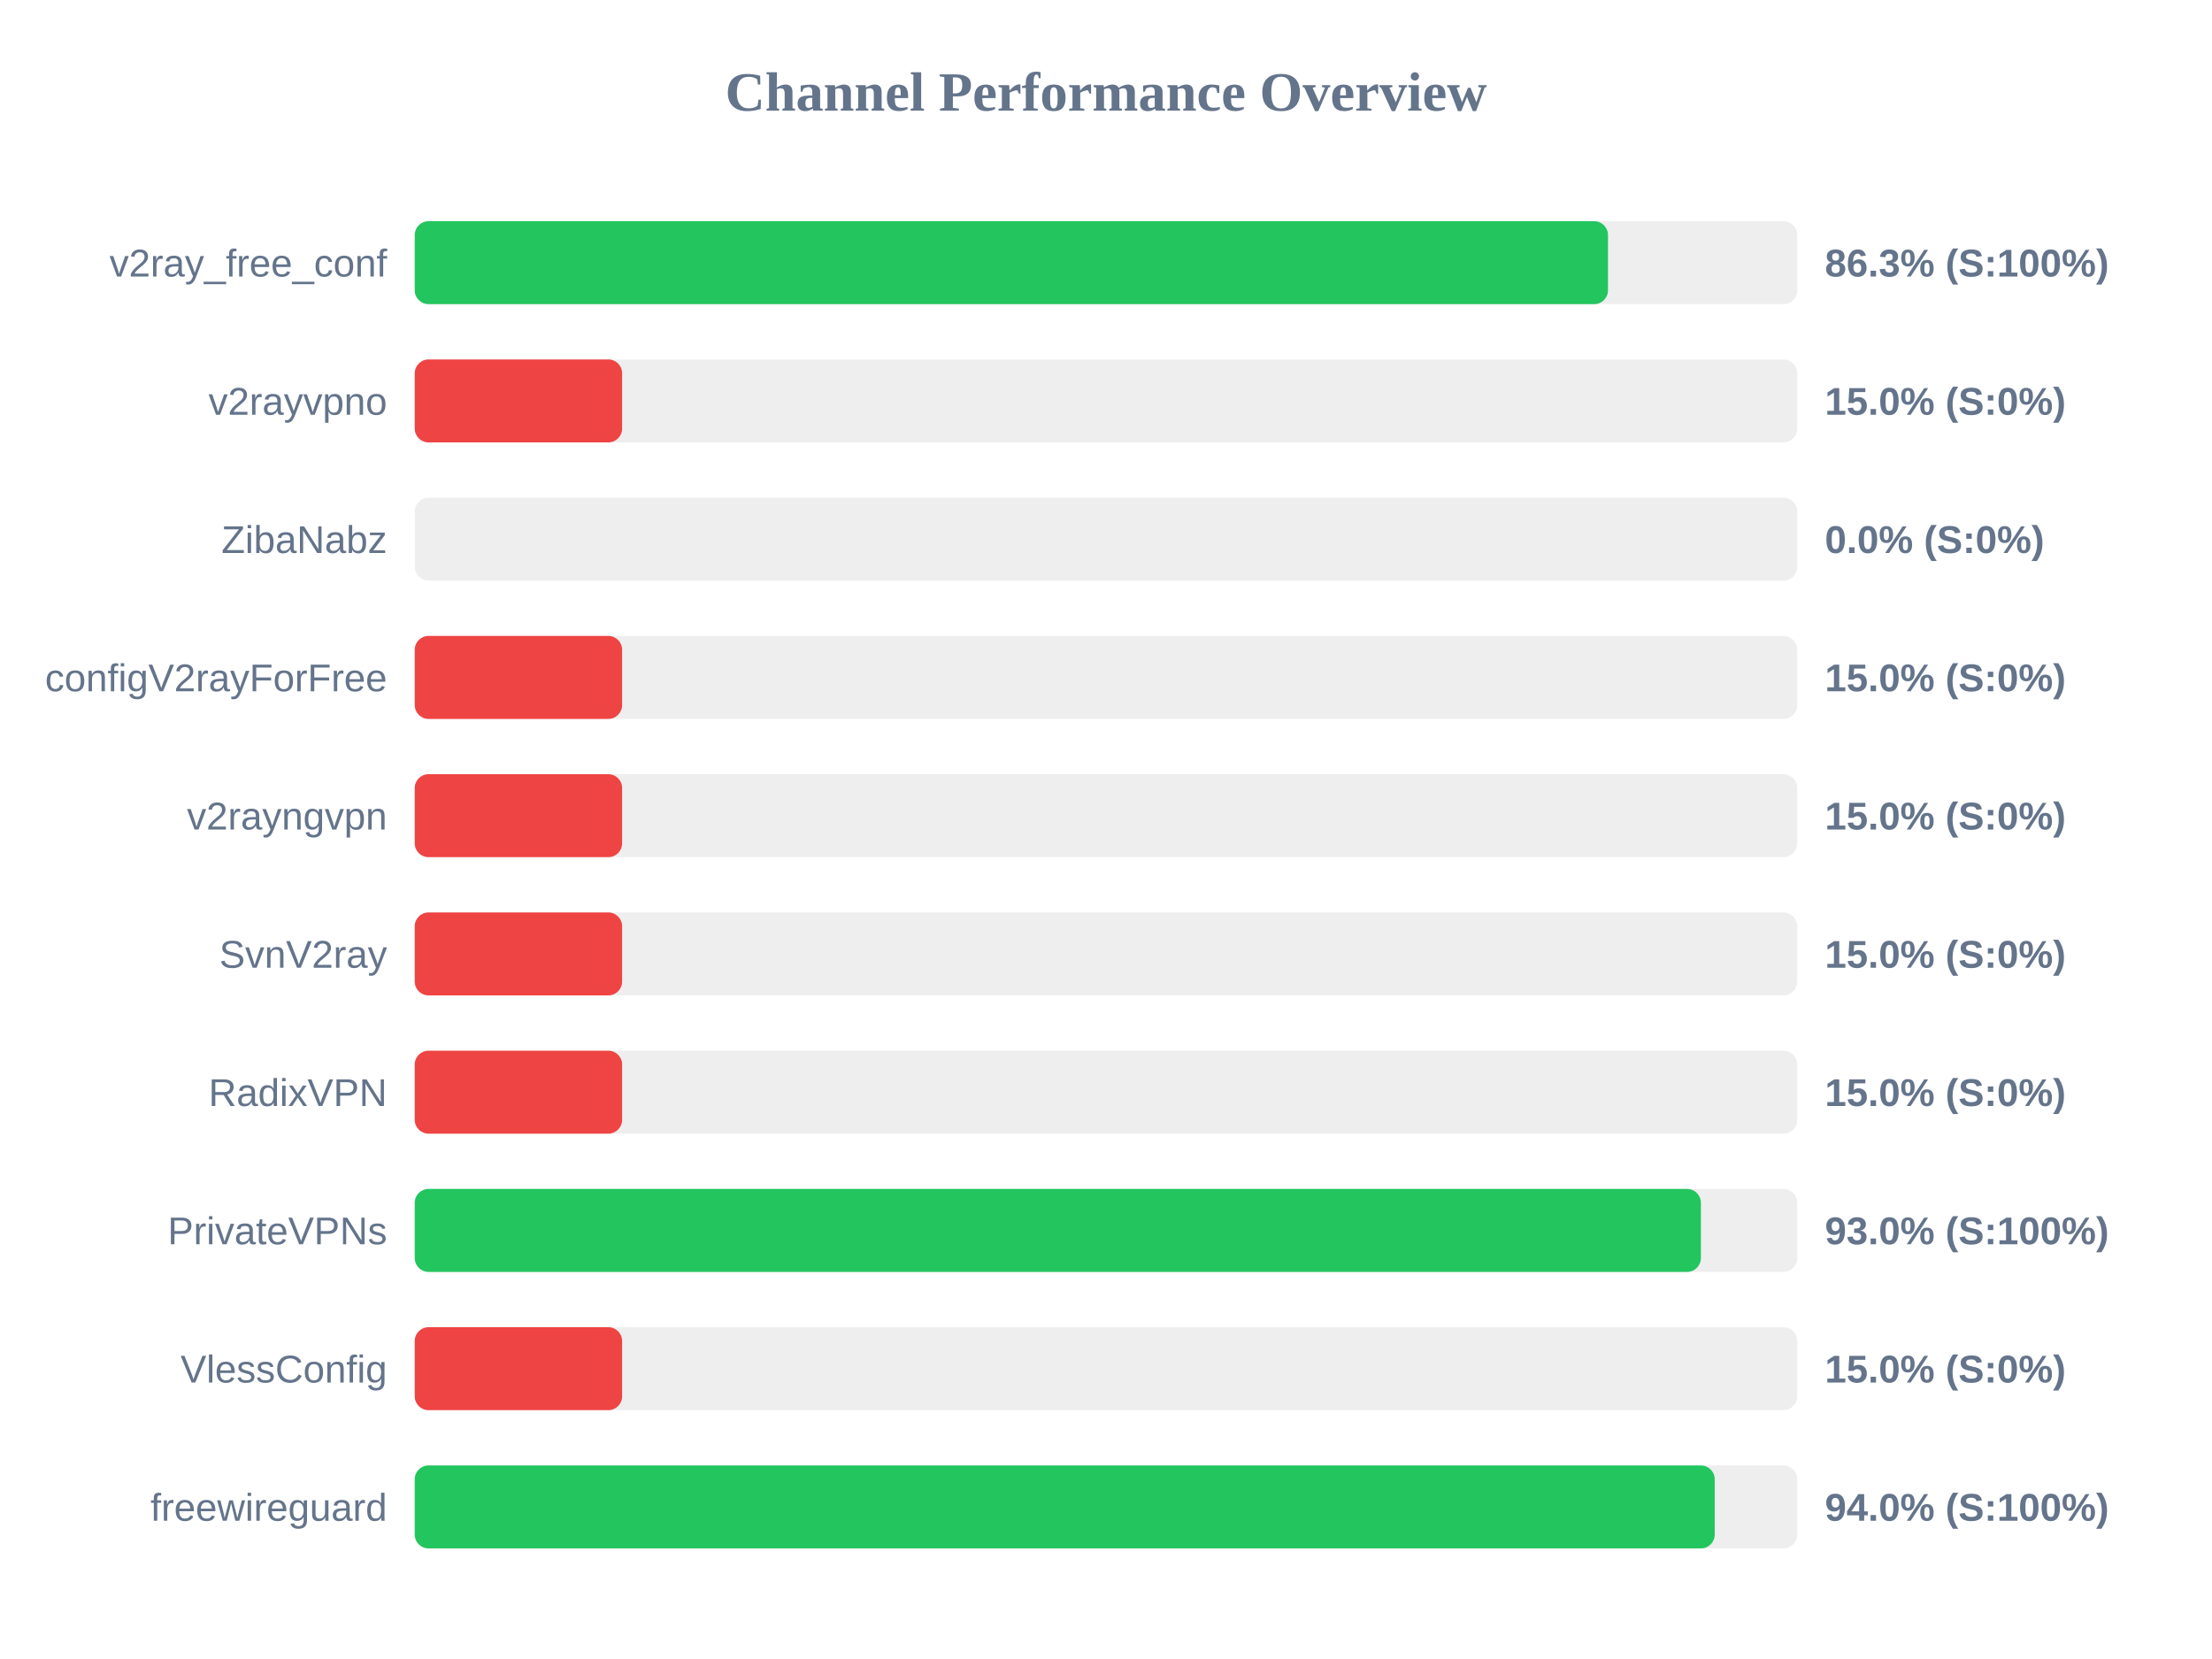
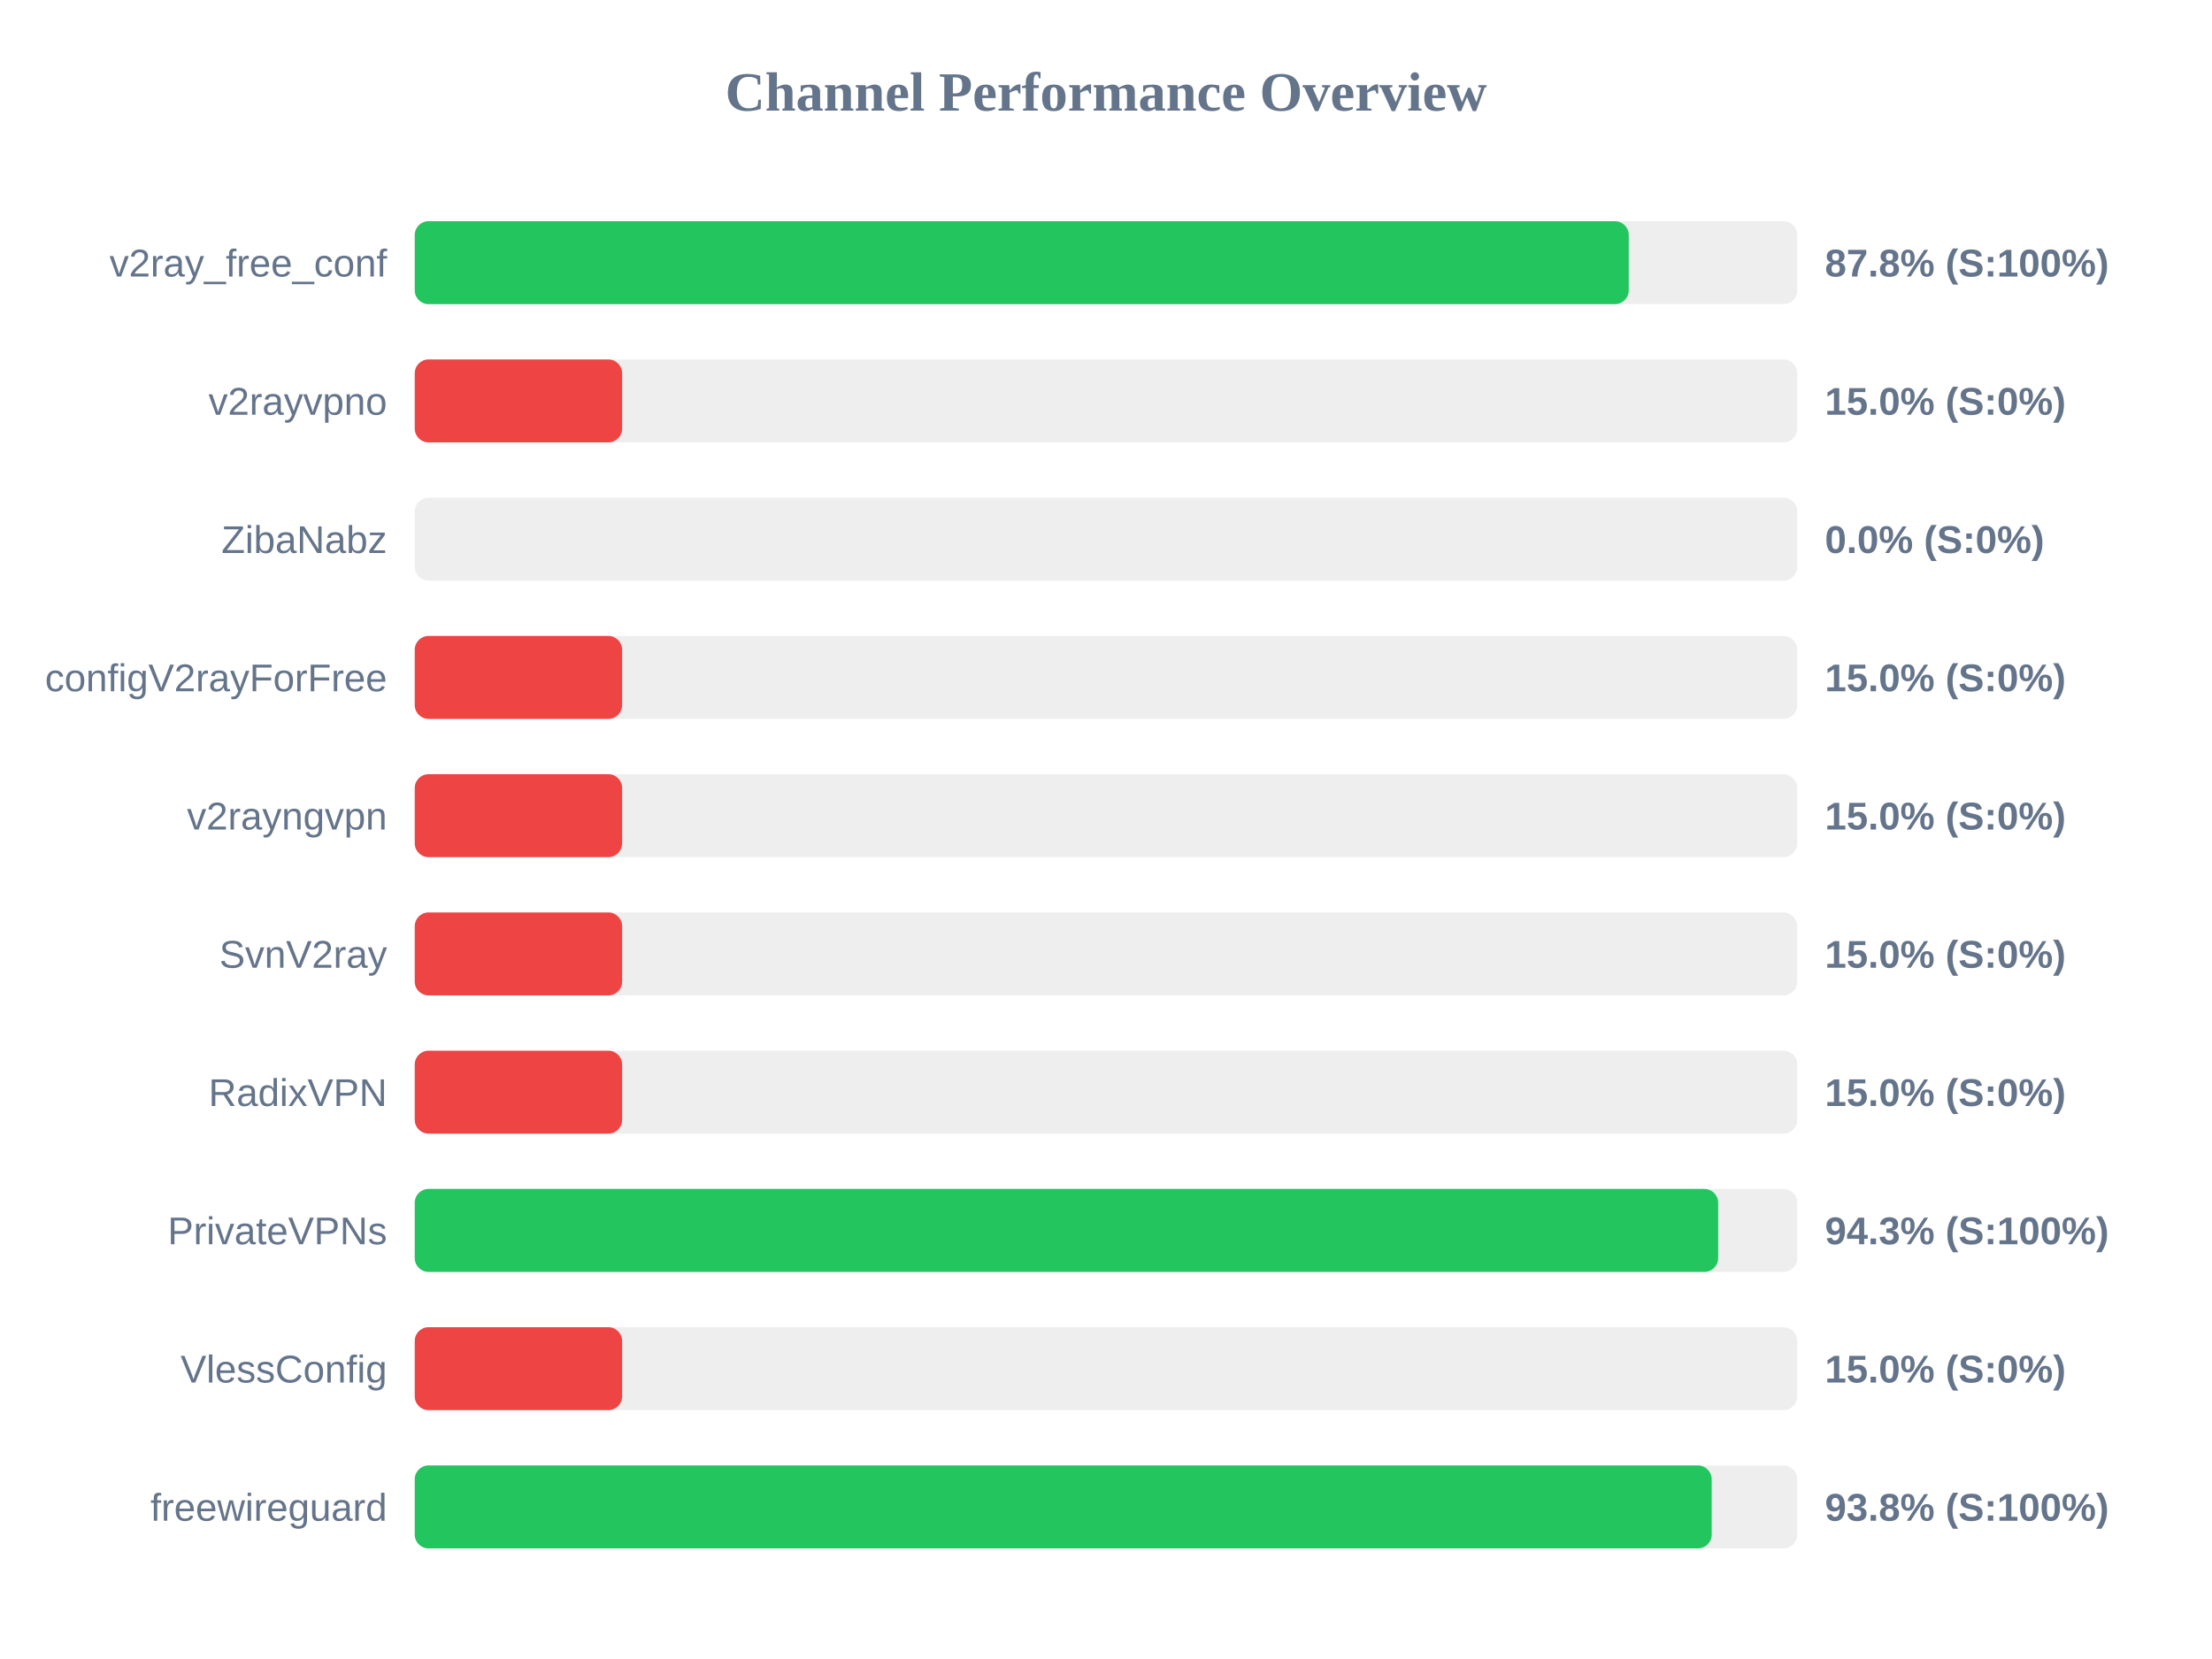
<svg xmlns="http://www.w3.org/2000/svg" width="800" height="600" version="1.1">
  <style>
        .row { font: 14px Arial; fill: #64748b; }
        .score { font: bold 14px Arial; fill: #64748b; }
    </style>
  <text x="400" y="40" text-anchor="middle" font-size="20px" font-weight="bold" fill="#64748b">Channel Performance Overview</text>
  <rect x="150" y="80" width="500" height="30" fill="#eee" rx="5" />
-   <rect x="150" y="80" width="431.55" height="30" fill="#22c55e" rx="5" />
+   <rect x="150" y="80" width="439.05" height="30" fill="#22c55e" rx="5" />
  <text x="140" y="100" text-anchor="end" class="row">v2ray_free_conf</text>
-   <text x="660" y="100" text-anchor="start" class="score">86.3% (S:100%)</text>
+   <text x="660" y="100" text-anchor="start" class="score">87.8% (S:100%)</text>
  <rect x="150" y="130" width="500" height="30" fill="#eee" rx="5" />
  <rect x="150" y="130" width="75.0" height="30" fill="#ef4444" rx="5" />
  <text x="140" y="150" text-anchor="end" class="row">v2rayvpno</text>
  <text x="660" y="150" text-anchor="start" class="score">15.0% (S:0%)</text>
  <rect x="150" y="180" width="500" height="30" fill="#eee" rx="5" />
  <rect x="150" y="180" width="0.0" height="30" fill="#ef4444" rx="5" />
  <text x="140" y="200" text-anchor="end" class="row">ZibaNabz</text>
  <text x="660" y="200" text-anchor="start" class="score">0.0% (S:0%)</text>
  <rect x="150" y="230" width="500" height="30" fill="#eee" rx="5" />
  <rect x="150" y="230" width="75.0" height="30" fill="#ef4444" rx="5" />
  <text x="140" y="250" text-anchor="end" class="row">configV2rayForFree</text>
  <text x="660" y="250" text-anchor="start" class="score">15.0% (S:0%)</text>
  <rect x="150" y="280" width="500" height="30" fill="#eee" rx="5" />
  <rect x="150" y="280" width="75.0" height="30" fill="#ef4444" rx="5" />
  <text x="140" y="300" text-anchor="end" class="row">v2rayngvpn</text>
  <text x="660" y="300" text-anchor="start" class="score">15.0% (S:0%)</text>
  <rect x="150" y="330" width="500" height="30" fill="#eee" rx="5" />
  <rect x="150" y="330" width="75.0" height="30" fill="#ef4444" rx="5" />
  <text x="140" y="350" text-anchor="end" class="row">SvnV2ray</text>
  <text x="660" y="350" text-anchor="start" class="score">15.0% (S:0%)</text>
  <rect x="150" y="380" width="500" height="30" fill="#eee" rx="5" />
  <rect x="150" y="380" width="75.0" height="30" fill="#ef4444" rx="5" />
  <text x="140" y="400" text-anchor="end" class="row">RadixVPN</text>
  <text x="660" y="400" text-anchor="start" class="score">15.0% (S:0%)</text>
  <rect x="150" y="430" width="500" height="30" fill="#eee" rx="5" />
-   <rect x="150" y="430" width="465.15" height="30" fill="#22c55e" rx="5" />
+   <rect x="150" y="430" width="471.4" height="30" fill="#22c55e" rx="5" />
  <text x="140" y="450" text-anchor="end" class="row">PrivateVPNs</text>
-   <text x="660" y="450" text-anchor="start" class="score">93.0% (S:100%)</text>
+   <text x="660" y="450" text-anchor="start" class="score">94.3% (S:100%)</text>
  <rect x="150" y="480" width="500" height="30" fill="#eee" rx="5" />
  <rect x="150" y="480" width="75.0" height="30" fill="#ef4444" rx="5" />
  <text x="140" y="500" text-anchor="end" class="row">VlessConfig</text>
  <text x="660" y="500" text-anchor="start" class="score">15.0% (S:0%)</text>
  <rect x="150" y="530" width="500" height="30" fill="#eee" rx="5" />
-   <rect x="150" y="530" width="470.15" height="30" fill="#22c55e" rx="5" />
+   <rect x="150" y="530" width="469.05" height="30" fill="#22c55e" rx="5" />
  <text x="140" y="550" text-anchor="end" class="row">freewireguard</text>
-   <text x="660" y="550" text-anchor="start" class="score">94.0% (S:100%)</text>
+   <text x="660" y="550" text-anchor="start" class="score">93.8% (S:100%)</text>
</svg>
